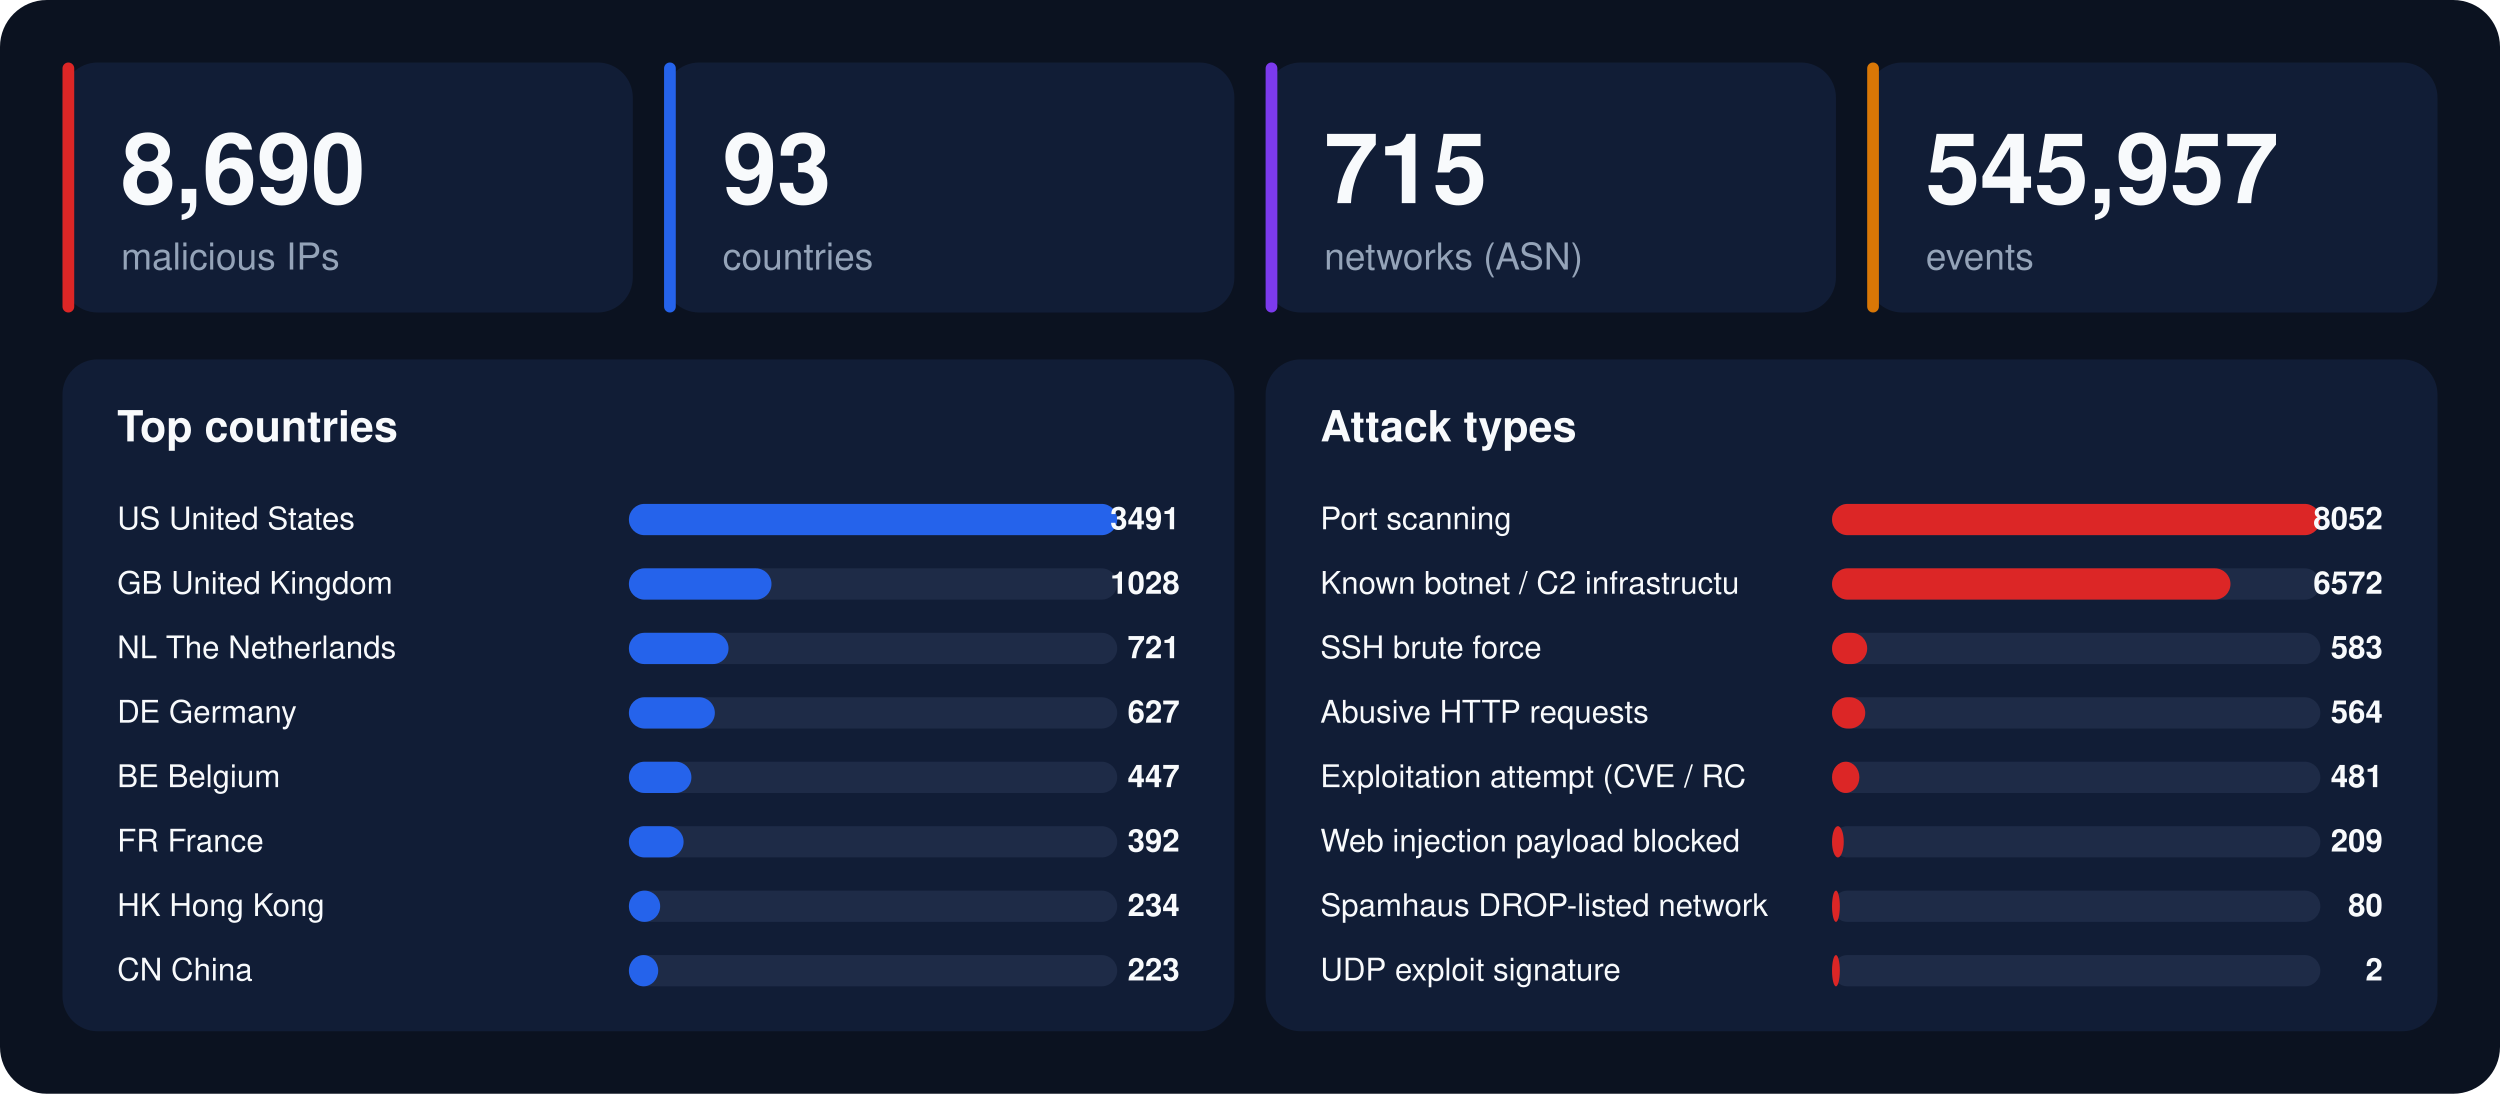
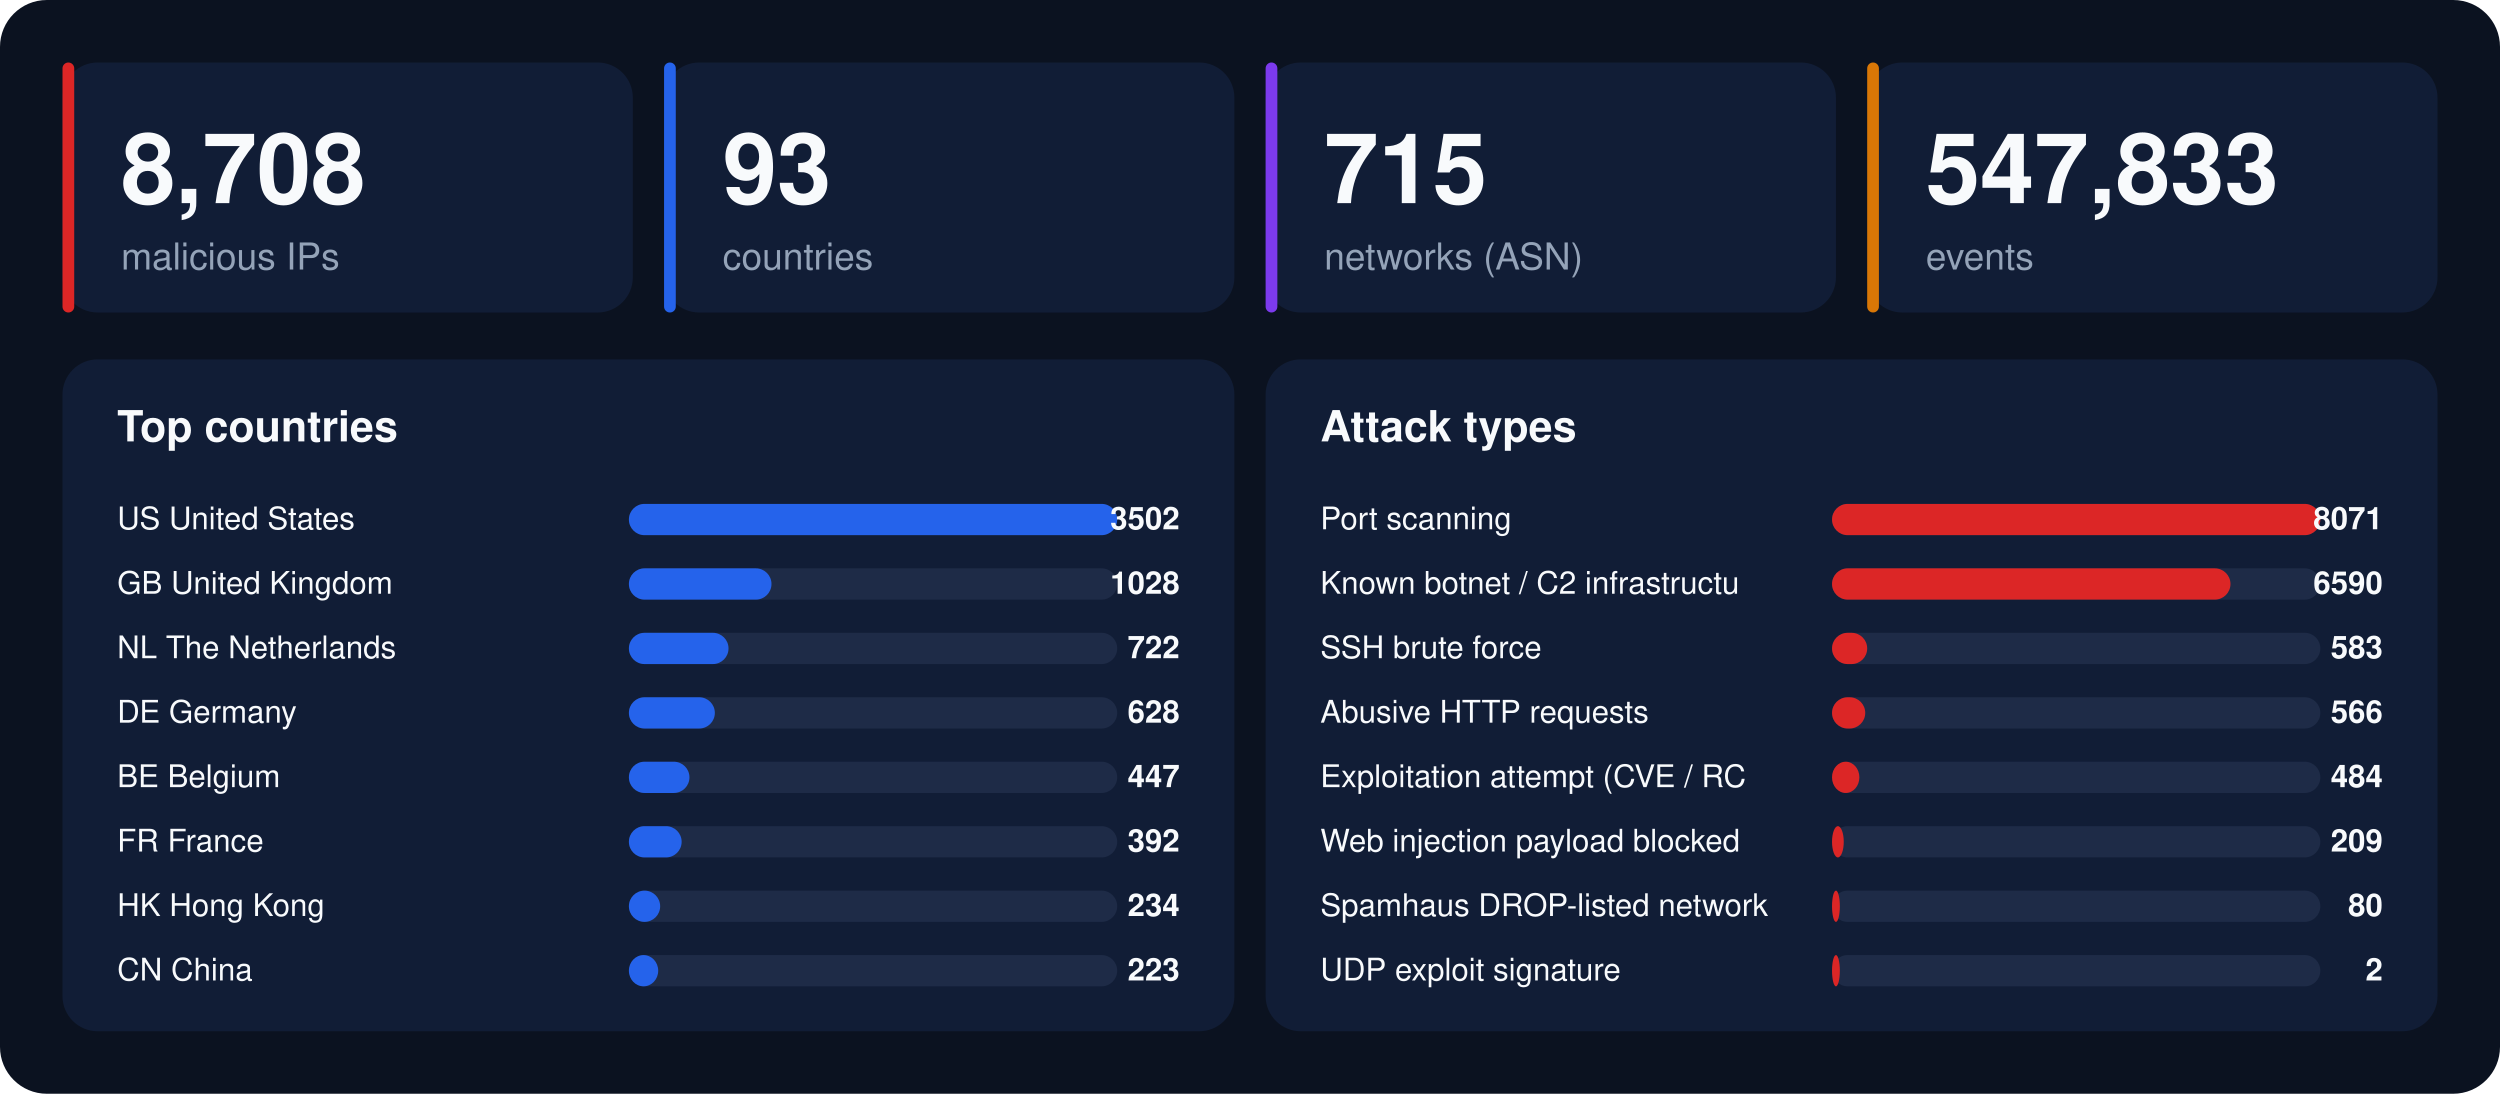
<svg xmlns="http://www.w3.org/2000/svg" width="1280" height="560" viewBox="0 0 1280 560" font-family="-apple-system,BlinkMacSystemFont,'Segoe UI',Helvetica,Arial,sans-serif">
  <rect width="1280" height="560" rx="24" fill="#0b1220" />
  <rect x="32" y="32" width="292" height="128" rx="18" fill="#111d36" />
  <rect x="32" y="32" width="6" height="128" rx="3" fill="#dc2626" />
-   <text x="62" y="104" font-size="50" font-weight="800" fill="#f8fafc">8,690</text>
+   <text x="62" y="104" font-size="50" font-weight="800" fill="#f8fafc">8,708</text>
  <text x="62" y="138" font-size="19" fill="#94a3b8">malicious IPs</text>
  <rect x="340" y="32" width="292" height="128" rx="18" fill="#111d36" />
  <rect x="340" y="32" width="6" height="128" rx="3" fill="#2563eb" />
  <text x="370" y="104" font-size="50" font-weight="800" fill="#f8fafc">93</text>
  <text x="370" y="138" font-size="19" fill="#94a3b8">countries</text>
  <rect x="648" y="32" width="292" height="128" rx="18" fill="#111d36" />
  <rect x="648" y="32" width="6" height="128" rx="3" fill="#7c3aed" />
  <text x="678" y="104" font-size="50" font-weight="800" fill="#f8fafc">715</text>
  <text x="678" y="138" font-size="19" fill="#94a3b8">networks (ASN)</text>
  <rect x="956" y="32" width="292" height="128" rx="18" fill="#111d36" />
  <rect x="956" y="32" width="6" height="128" rx="3" fill="#d97706" />
-   <text x="986" y="104" font-size="50" font-weight="800" fill="#f8fafc">545,957</text>
+   <text x="986" y="104" font-size="50" font-weight="800" fill="#f8fafc">547,833</text>
  <text x="986" y="138" font-size="19" fill="#94a3b8">events</text>
  <rect x="32" y="184" width="600" height="344" rx="18" fill="#111d36" />
  <text x="60" y="226" font-size="22" font-weight="700" fill="#f8fafc">Top countries</text>
  <text x="60" y="271" font-size="16" fill="#f8fafc">US  United States</text>
  <rect x="322" y="258" width="250" height="16" rx="8" fill="#1e2b47" />
  <rect x="322" y="258" width="250" height="16" rx="8" fill="#2563eb" />
-   <text x="604" y="271" font-size="16" font-weight="700" text-anchor="end" fill="#f8fafc">3491</text>
+   <text x="604" y="271" font-size="16" font-weight="700" text-anchor="end" fill="#f8fafc">3502</text>
  <text x="60" y="304" font-size="16" fill="#f8fafc">GB  United Kingdom</text>
  <rect x="322" y="291" width="250" height="16" rx="8" fill="#1e2b47" />
  <rect x="322" y="291" width="73" height="16" rx="8" fill="#2563eb" />
  <text x="604" y="304" font-size="16" font-weight="700" text-anchor="end" fill="#f8fafc">1028</text>
  <text x="60" y="337" font-size="16" fill="#f8fafc">NL  The Netherlands</text>
  <rect x="322" y="324" width="250" height="16" rx="8" fill="#1e2b47" />
  <rect x="322" y="324" width="51" height="16" rx="8" fill="#2563eb" />
-   <text x="604" y="337" font-size="16" font-weight="700" text-anchor="end" fill="#f8fafc">721</text>
+   <text x="604" y="337" font-size="16" font-weight="700" text-anchor="end" fill="#f8fafc">722</text>
  <text x="60" y="370" font-size="16" fill="#f8fafc">DE  Germany</text>
  <rect x="322" y="357" width="250" height="16" rx="8" fill="#1e2b47" />
  <rect x="322" y="357" width="44" height="16" rx="8" fill="#2563eb" />
-   <text x="604" y="370" font-size="16" font-weight="700" text-anchor="end" fill="#f8fafc">627</text>
+   <text x="604" y="370" font-size="16" font-weight="700" text-anchor="end" fill="#f8fafc">628</text>
  <text x="60" y="403" font-size="16" fill="#f8fafc">BE  Belgium</text>
  <rect x="322" y="390" width="250" height="16" rx="8" fill="#1e2b47" />
-   <rect x="322" y="390" width="32" height="16" rx="8" fill="#2563eb" />
+   <rect x="322" y="390" width="31" height="16" rx="8" fill="#2563eb" />
  <text x="604" y="403" font-size="16" font-weight="700" text-anchor="end" fill="#f8fafc">447</text>
  <text x="60" y="436" font-size="16" fill="#f8fafc">FR  France</text>
  <rect x="322" y="423" width="250" height="16" rx="8" fill="#1e2b47" />
-   <rect x="322" y="423" width="28" height="16" rx="8" fill="#2563eb" />
+   <rect x="322" y="423" width="27" height="16" rx="8" fill="#2563eb" />
  <text x="604" y="436" font-size="16" font-weight="700" text-anchor="end" fill="#f8fafc">392</text>
  <text x="60" y="469" font-size="16" fill="#f8fafc">HK  Hong Kong</text>
  <rect x="322" y="456" width="250" height="16" rx="8" fill="#1e2b47" />
  <rect x="322" y="456" width="16" height="16" rx="8" fill="#2563eb" />
  <text x="604" y="469" font-size="16" font-weight="700" text-anchor="end" fill="#f8fafc">234</text>
  <text x="60" y="502" font-size="16" fill="#f8fafc">CN  China</text>
  <rect x="322" y="489" width="250" height="16" rx="8" fill="#1e2b47" />
  <rect x="322" y="489" width="15" height="16" rx="8" fill="#2563eb" />
  <text x="604" y="502" font-size="16" font-weight="700" text-anchor="end" fill="#f8fafc">223</text>
  <rect x="648" y="184" width="600" height="344" rx="18" fill="#111d36" />
  <text x="676" y="226" font-size="22" font-weight="700" fill="#f8fafc">Attack types</text>
  <text x="676" y="271" font-size="16" fill="#f8fafc">Port scanning</text>
  <rect x="938" y="258" width="250" height="16" rx="8" fill="#1e2b47" />
  <rect x="938" y="258" width="250" height="16" rx="8" fill="#dc2626" />
-   <text x="1220" y="271" font-size="16" font-weight="700" text-anchor="end" fill="#f8fafc">8052</text>
+   <text x="1220" y="271" font-size="16" font-weight="700" text-anchor="end" fill="#f8fafc">8071</text>
  <text x="676" y="304" font-size="16" fill="#f8fafc">Known botnet / C2 infrastructu</text>
  <rect x="938" y="291" width="250" height="16" rx="8" fill="#1e2b47" />
  <rect x="938" y="291" width="204" height="16" rx="8" fill="#dc2626" />
-   <text x="1220" y="304" font-size="16" font-weight="700" text-anchor="end" fill="#f8fafc">6572</text>
+   <text x="1220" y="304" font-size="16" font-weight="700" text-anchor="end" fill="#f8fafc">6590</text>
  <text x="676" y="337" font-size="16" fill="#f8fafc">SSH brute force</text>
  <rect x="938" y="324" width="250" height="16" rx="8" fill="#1e2b47" />
  <rect x="938" y="324" width="18" height="16" rx="8" fill="#dc2626" />
  <text x="1220" y="337" font-size="16" font-weight="700" text-anchor="end" fill="#f8fafc">583</text>
  <text x="676" y="370" font-size="16" fill="#f8fafc">Abusive HTTP requests</text>
  <rect x="938" y="357" width="250" height="16" rx="8" fill="#1e2b47" />
  <rect x="938" y="357" width="17" height="16" rx="8" fill="#dc2626" />
-   <text x="1220" y="370" font-size="16" font-weight="700" text-anchor="end" fill="#f8fafc">564</text>
+   <text x="1220" y="370" font-size="16" font-weight="700" text-anchor="end" fill="#f8fafc">566</text>
  <text x="676" y="403" font-size="16" fill="#f8fafc">Exploitation attempt (CVE / RC</text>
  <rect x="938" y="390" width="250" height="16" rx="8" fill="#1e2b47" />
  <rect x="938" y="390" width="14" height="16" rx="8" fill="#dc2626" />
-   <text x="1220" y="403" font-size="16" font-weight="700" text-anchor="end" fill="#f8fafc">481</text>
+   <text x="1220" y="403" font-size="16" font-weight="700" text-anchor="end" fill="#f8fafc">484</text>
  <text x="676" y="436" font-size="16" fill="#f8fafc">Web injection payload blocked </text>
  <rect x="938" y="423" width="250" height="16" rx="8" fill="#1e2b47" />
  <rect x="938" y="423" width="6" height="16" rx="8" fill="#dc2626" />
  <text x="1220" y="436" font-size="16" font-weight="700" text-anchor="end" fill="#f8fafc">209</text>
  <text x="676" y="469" font-size="16" fill="#f8fafc">Spamhaus DROP-listed network</text>
  <rect x="938" y="456" width="250" height="16" rx="8" fill="#1e2b47" />
  <rect x="938" y="456" width="4" height="16" rx="8" fill="#dc2626" />
  <text x="1220" y="469" font-size="16" font-weight="700" text-anchor="end" fill="#f8fafc">80</text>
  <text x="676" y="502" font-size="16" fill="#f8fafc">UDP exploit signature</text>
  <rect x="938" y="489" width="250" height="16" rx="8" fill="#1e2b47" />
  <rect x="938" y="489" width="4" height="16" rx="8" fill="#dc2626" />
  <text x="1220" y="502" font-size="16" font-weight="700" text-anchor="end" fill="#f8fafc">2</text>
</svg>
